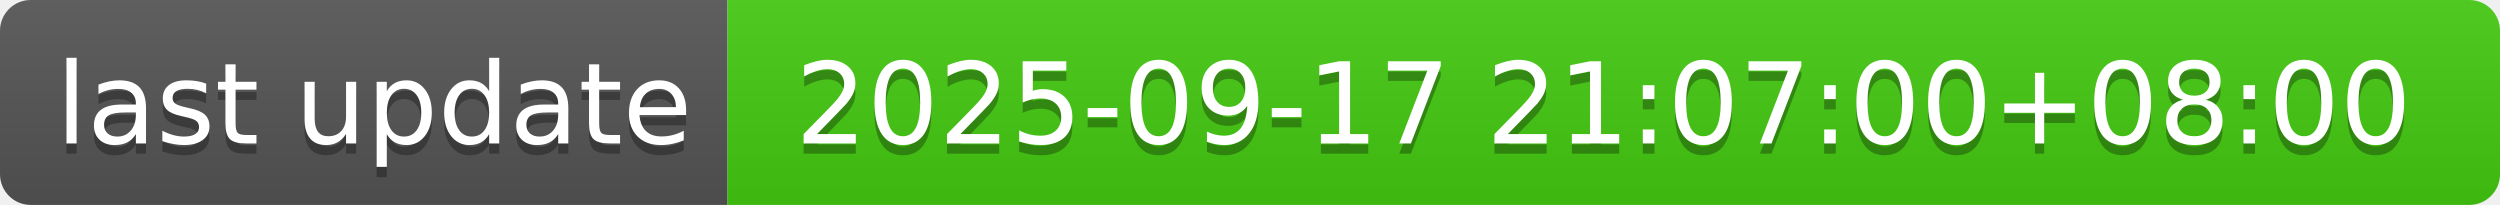
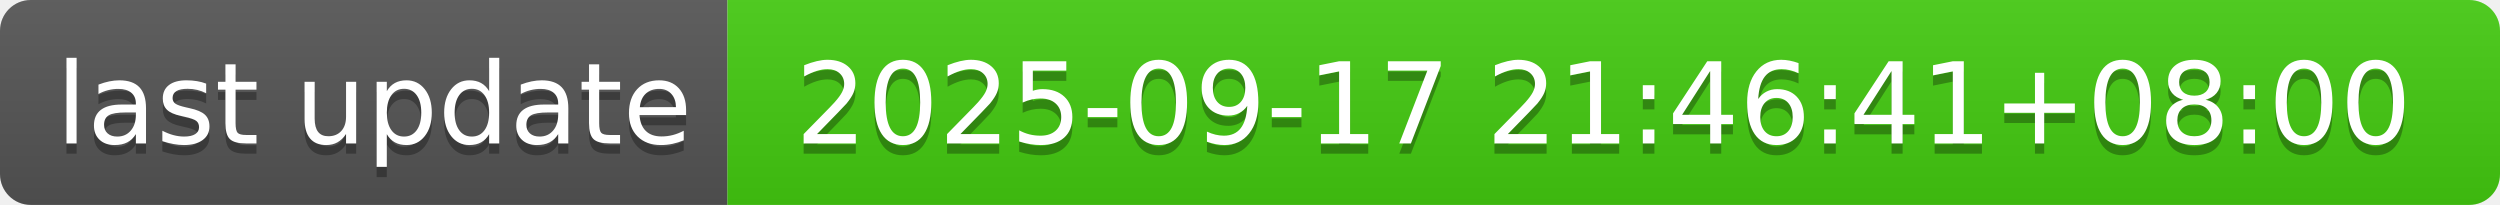
- <svg xmlns="http://www.w3.org/2000/svg" width="244" height="20" role="img" aria-label="last update: 2025-09-17 21:07:00+08:00">
+ <svg xmlns="http://www.w3.org/2000/svg" width="244" height="20" role="img" aria-label="last update: 2025-09-17 21:46:41+08:00">
  <linearGradient id="s" x2="0" y2="100%">
    <stop offset="0" stop-color="#bbb" stop-opacity=".1" />
    <stop offset="1" stop-opacity=".1" />
  </linearGradient>
  <clipPath id="r">
    <rect width="244" height="20" rx="3" fill="#fff" />
  </clipPath>
  <g clip-path="url(#r)">
    <rect width="71" height="20" fill="#555" />
    <rect x="71" width="173" height="20" fill="#4c1" />
    <rect width="244" height="20" fill="url(#s)" />
  </g>
  <g fill="#fff" text-anchor="middle" font-family="Verdana,Geneva,DejaVu Sans,sans-serif" text-rendering="geometricPrecision" font-size="110">
    <text aria-hidden="true" x="365" y="150" fill="#010101" fill-opacity=".3" transform="scale(.1)" textLength="610">last update</text>
    <text x="365" y="140" transform="scale(.1)" fill="#fff" textLength="610">last update</text>
-     <text aria-hidden="true" x="1565" y="150" fill="#010101" fill-opacity=".3" transform="scale(.1)" textLength="1630">2025-09-17 21:07:00+08:00</text>
-     <text x="1565" y="140" transform="scale(.1)" fill="#fff" textLength="1630">2025-09-17 21:07:00+08:00</text>
+     <text aria-hidden="true" x="1565" y="150" fill="#010101" fill-opacity=".3" transform="scale(.1)" textLength="1630">2025-09-17 21:46:41+08:00</text>
+     <text x="1565" y="140" transform="scale(.1)" fill="#fff" textLength="1630">2025-09-17 21:46:41+08:00</text>
  </g>
</svg>
